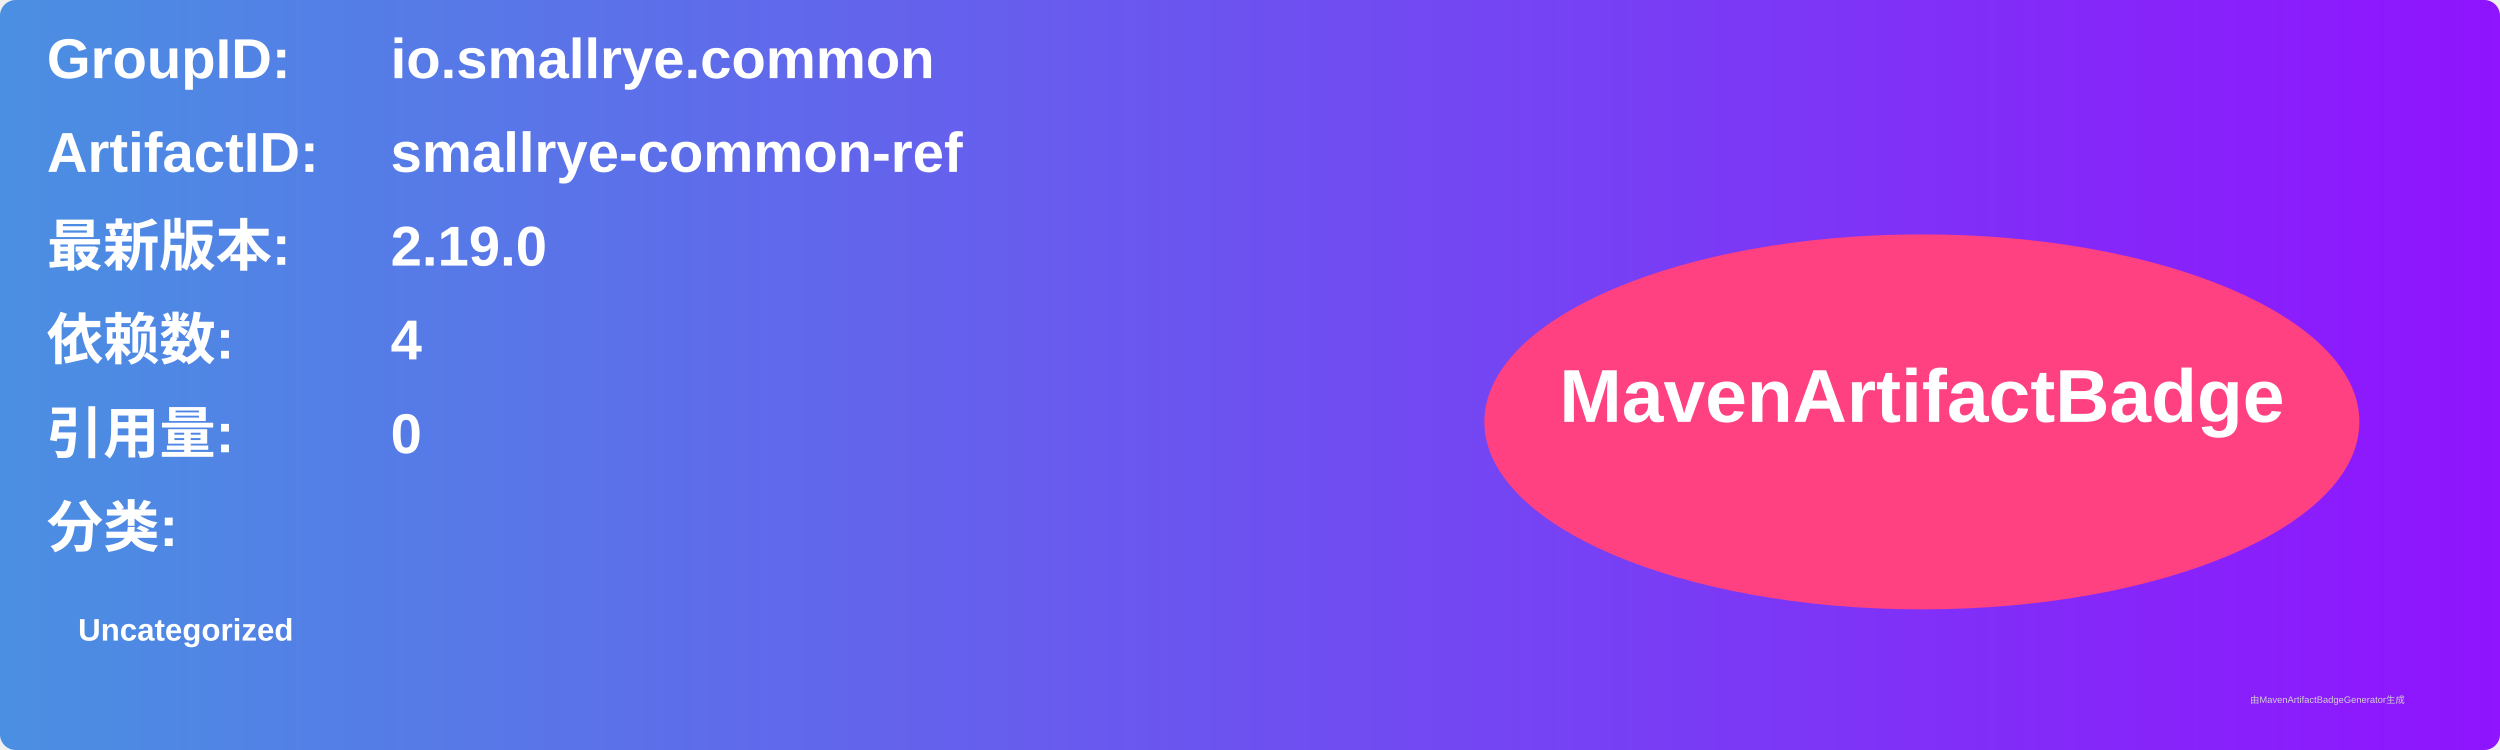
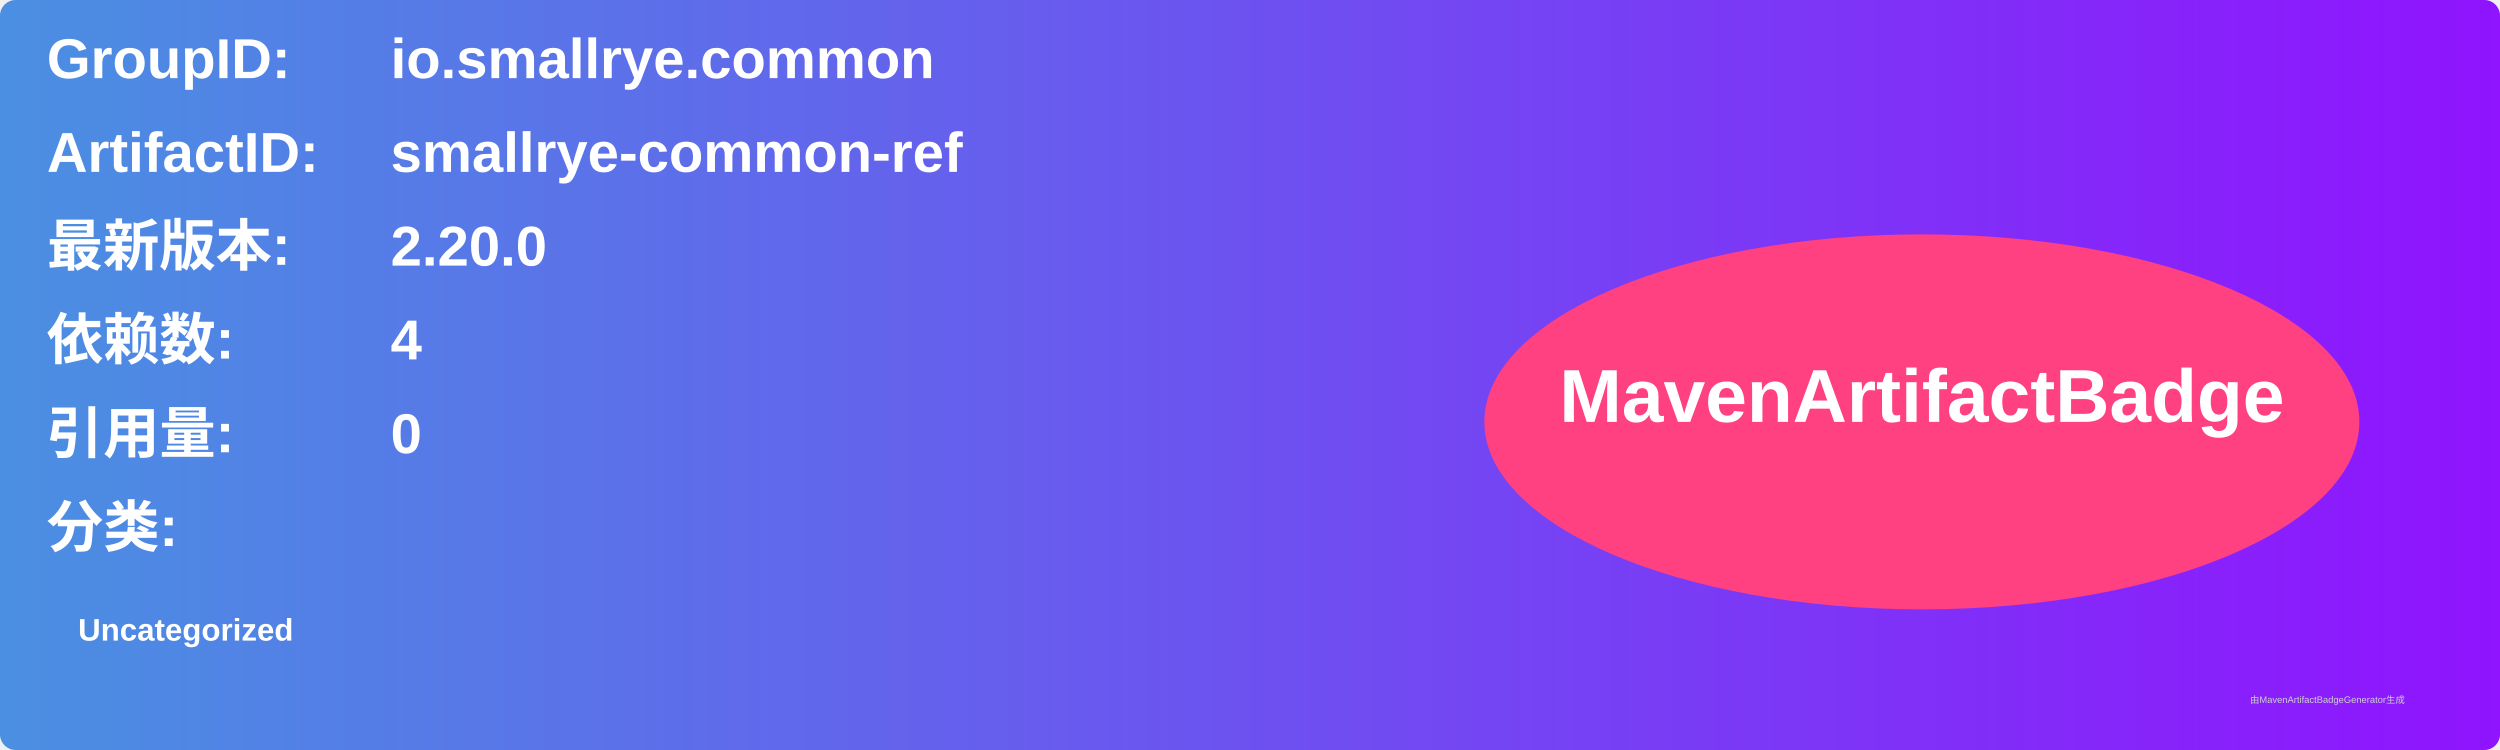
<svg xmlns="http://www.w3.org/2000/svg" width="800" height="240" viewBox="0 0 800 240">
  <linearGradient id="grad" x1="0%" y1="0%" x2="100%" y2="0%">
    <stop offset="0%" stop-color="#4a90e2" />
    <stop offset="100%" stop-color="#9013fe" />
  </linearGradient>
  <rect width="100%" height="100%" rx="5" ry="5" fill="url(#grad)" />
  <g transform="translate(15, 15)">
    <text x="0" y="10" font-family="Arial" font-size="18" fill="white" font-weight="bold" width="260">GroupID:</text>
    <text x="110" y="10" font-family="Arial" font-size="18" fill="white" font-weight="bold" width="460">io.smallrye.common</text>
    <text x="0" y="40" font-family="Arial" font-size="18" fill="white" font-weight="bold" width="260">ArtifactID:</text>
    <text x="110" y="40" font-family="Arial" font-size="18" fill="white" font-weight="bold" width="460">smallrye-common-ref</text>
    <text x="0" y="70" font-family="Arial" font-size="18" fill="white" font-weight="bold">最新版本:</text>
    <text x="110" y="70" font-family="Arial" font-size="18" fill="white" font-weight="bold">
-       <tspan font-weight="bold">2.19.0</tspan>
+       <tspan font-weight="bold">2.20.0</tspan>
    </text>
    <text x="0" y="100" font-family="Arial" font-size="18" fill="white" font-weight="bold">依赖数: </text>
    <text x="110" y="100" font-family="Arial" font-size="18" fill="white">
      <tspan font-weight="bold">4</tspan>
    </text>
    <text x="0" y="130" font-family="Arial" font-size="18" fill="white" font-weight="bold">引用量: </text>
    <text x="110" y="130" font-family="Arial" font-size="18" fill="white">
      <tspan font-weight="bold">0</tspan>
    </text>
    <text x="0" y="160" font-family="Arial" font-size="18" fill="white" font-weight="bold">分类:</text>
    <text x="10" y="190" font-family="Arial" font-size="10" fill="white">
      <tspan font-weight="bold">Uncategorized</tspan>
    </text>
    <ellipse cx="600" cy="120" rx="140" ry="60" fill="#ff4081" />
    <text x="600" y="120" text-anchor="middle" font-family="Arial" font-size="24" fill="white" font-weight="bold">MavenArtifactBadge</text>
  </g>
  <text x="720" y="225" font-family="Arial" font-size="3" fill="#d0d0d0">由MavenArtifactBadgeGenerator生成</text>
</svg>
